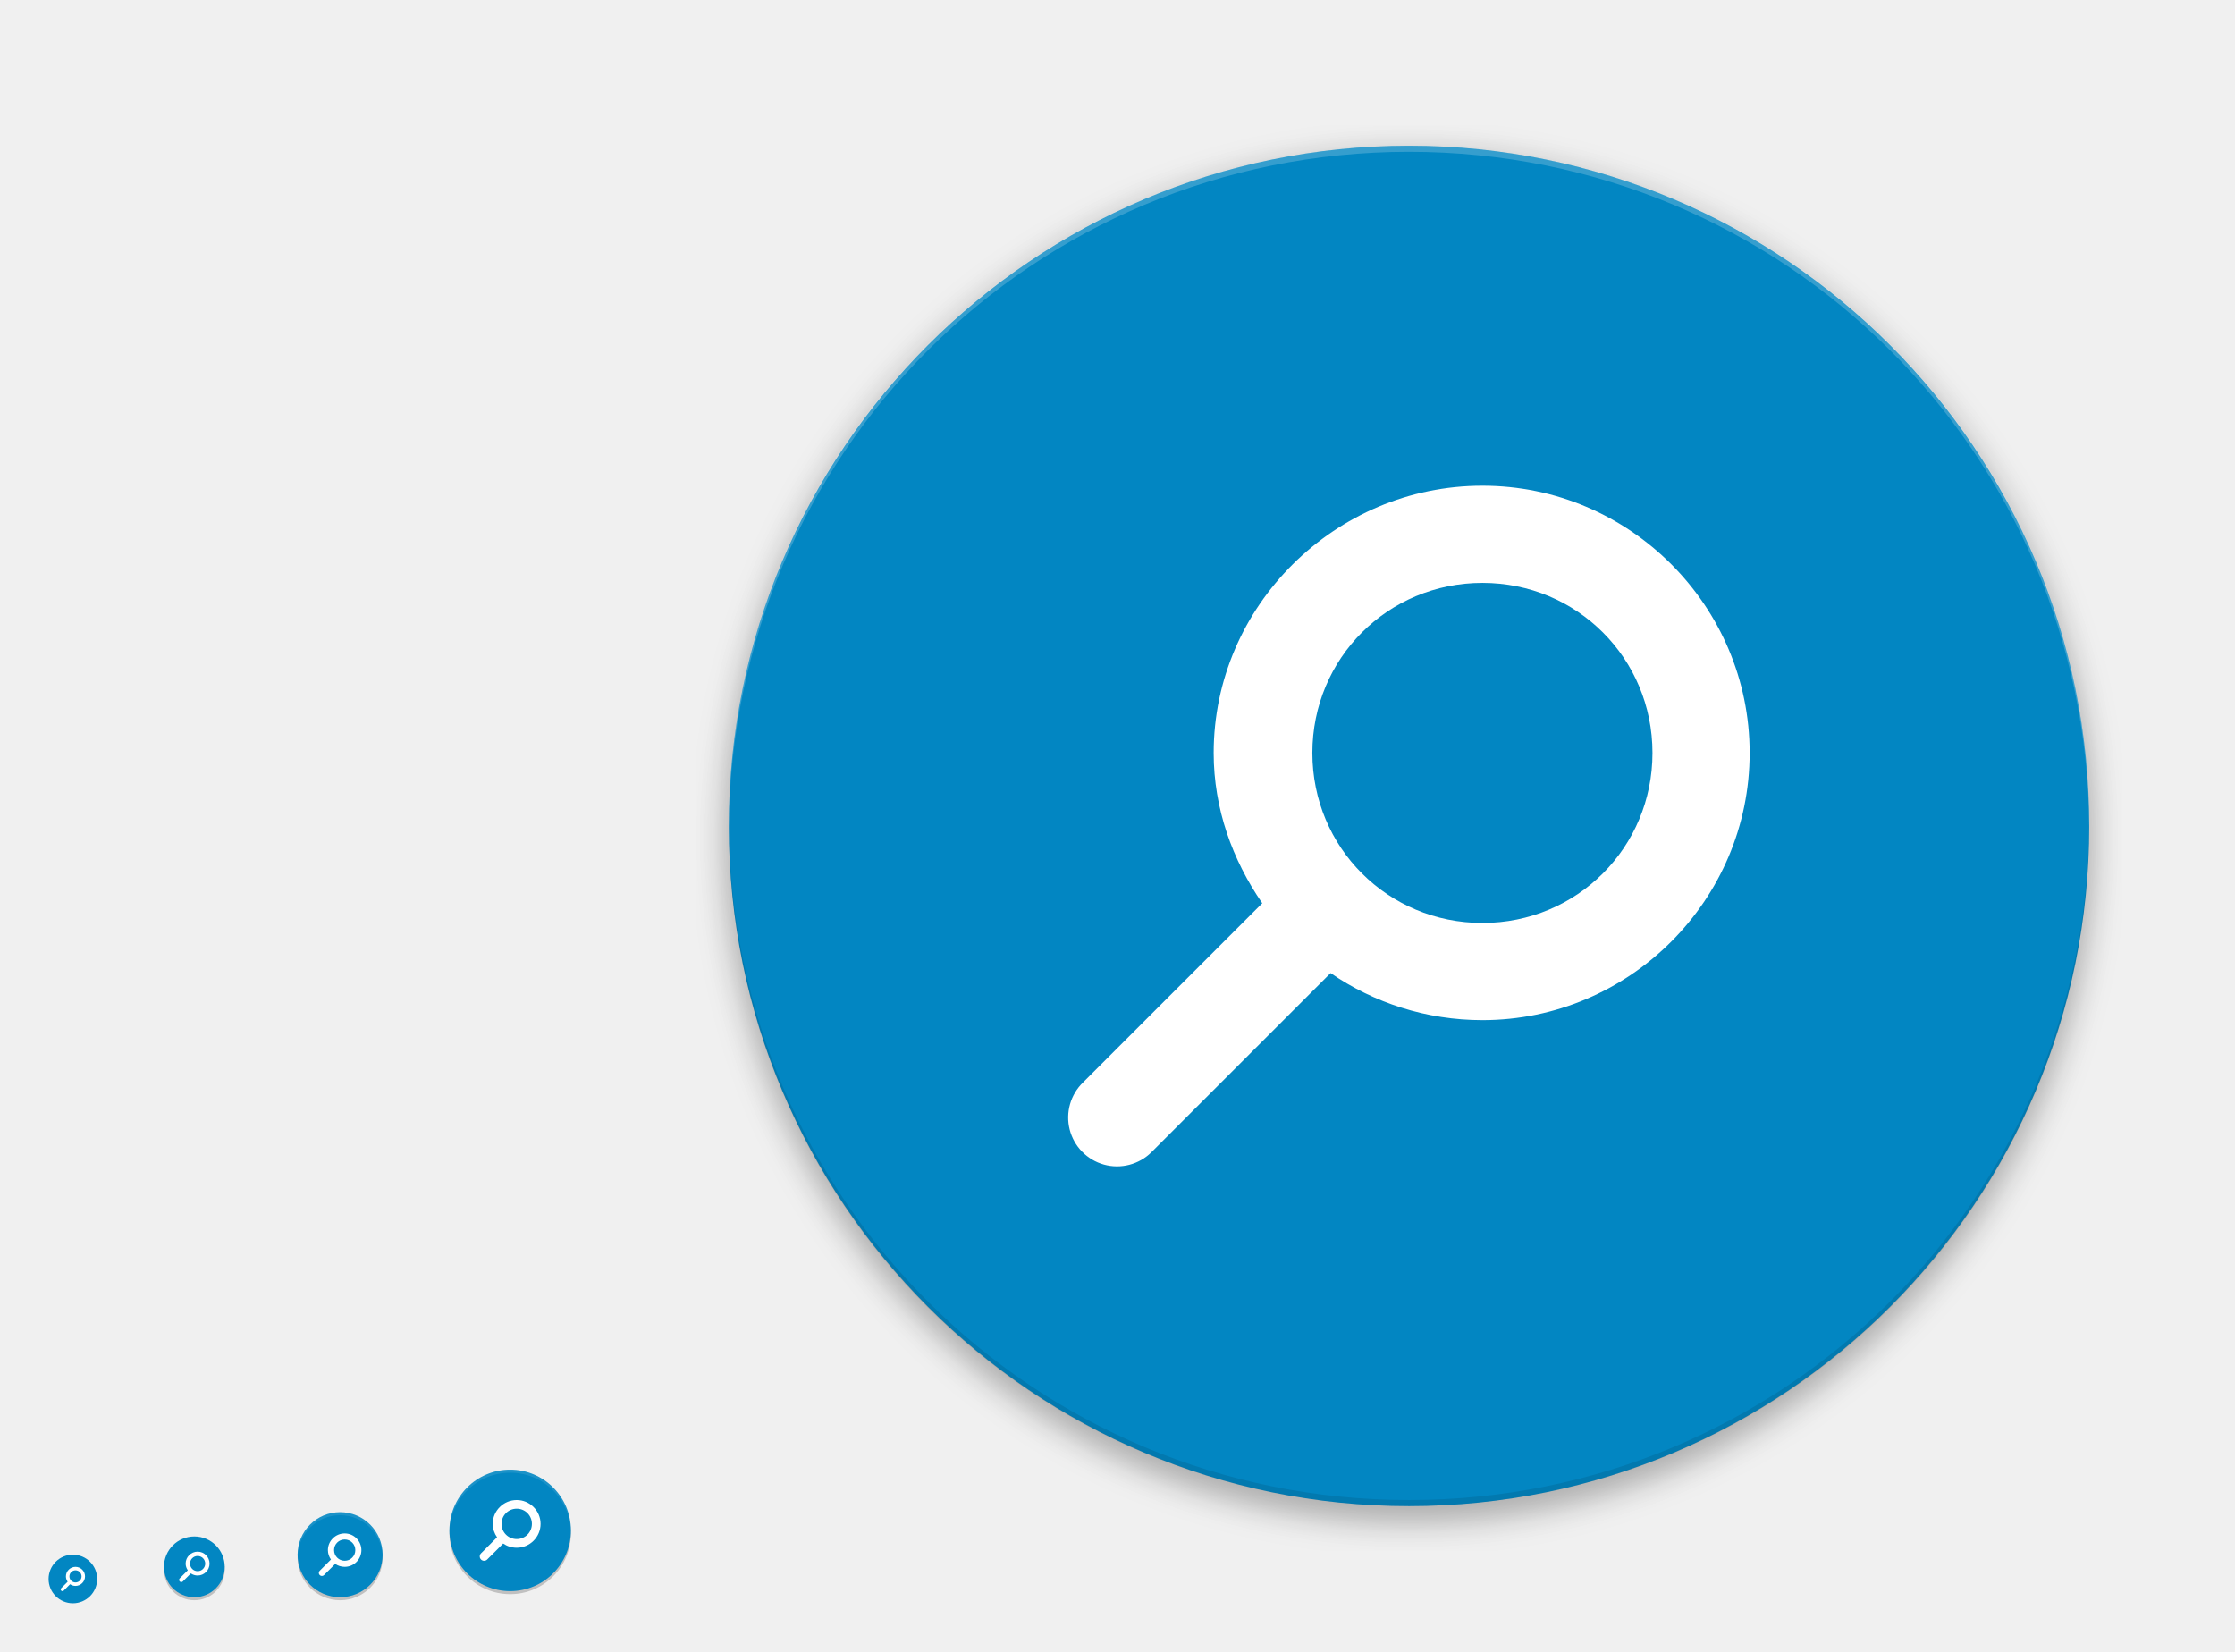
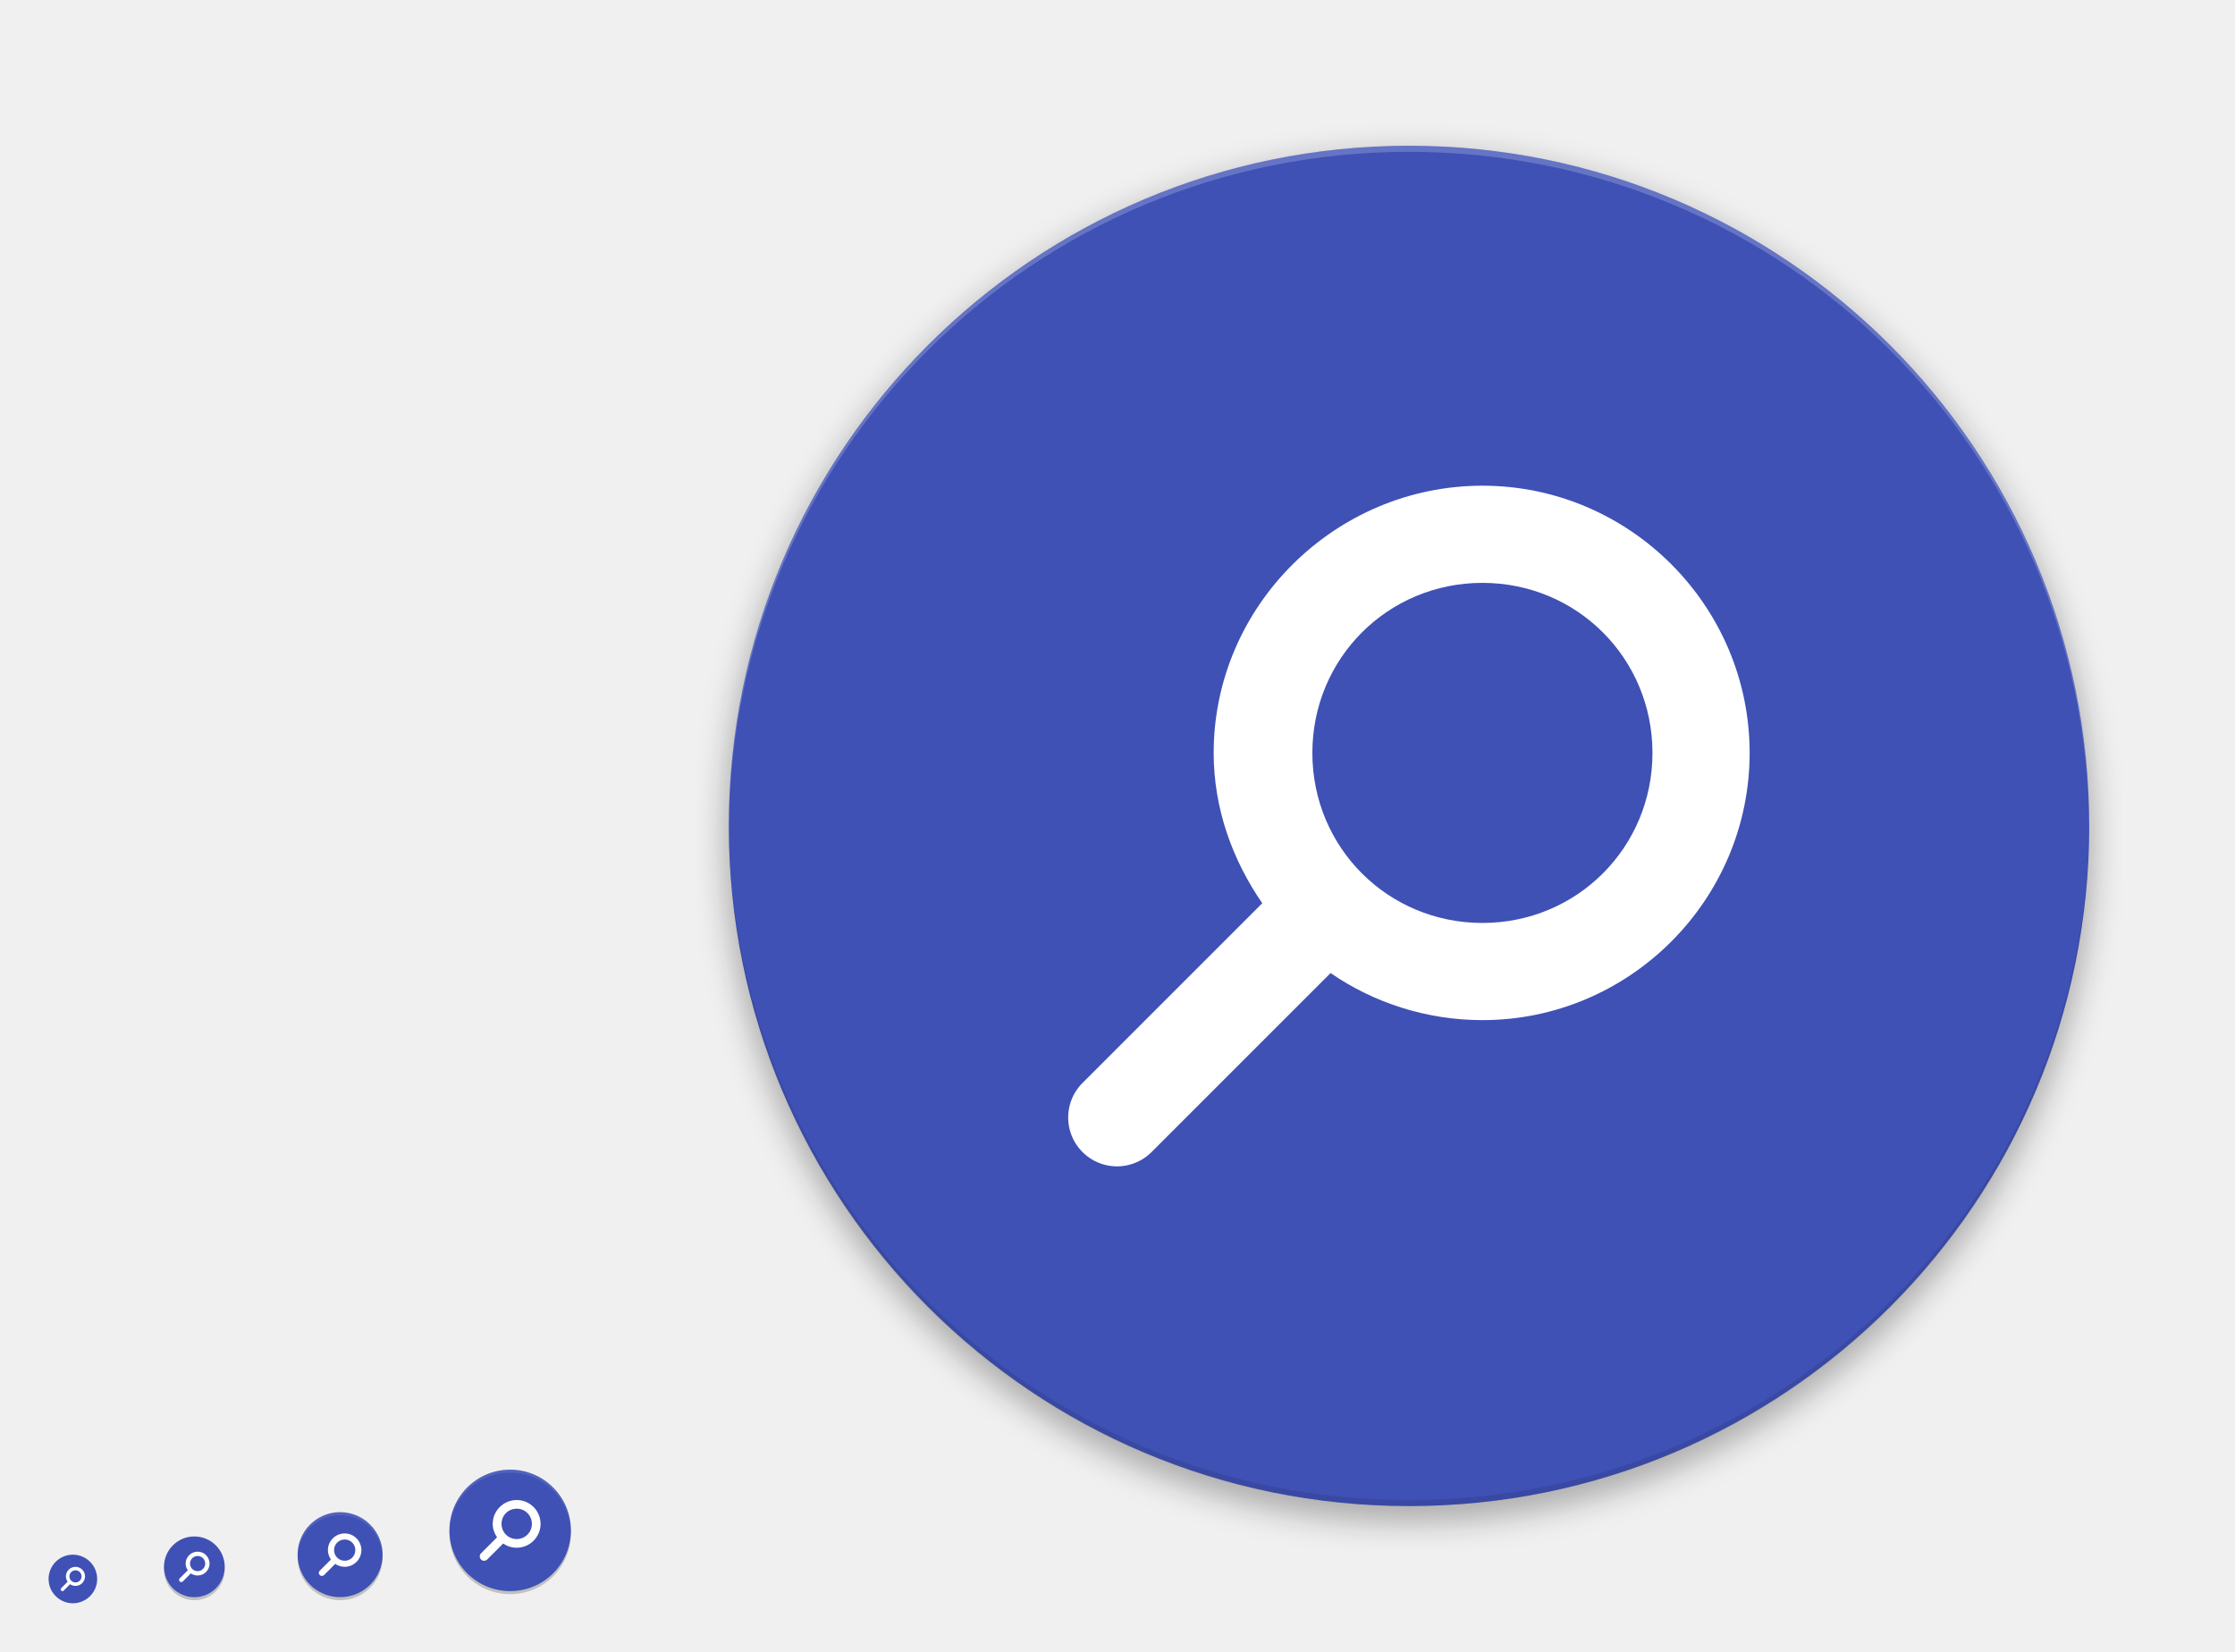
<svg xmlns="http://www.w3.org/2000/svg" xmlns:xlink="http://www.w3.org/1999/xlink" width="736" height="544" id="svg11300" version="1.0" style="display:inline;enable-background:new">
  <defs id="defs3">
    <linearGradient id="linearGradient4072">
      <stop style="stop-color:#000000;stop-opacity:1;" offset="0" id="stop4074" />
      <stop style="stop-color:#000000;stop-opacity:0;" offset="1" id="stop4076" />
    </linearGradient>
    <linearGradient id="linearGradient4064">
      <stop style="stop-color:#000000;stop-opacity:1;" offset="0" id="stop4066" />
      <stop style="stop-color:#000000;stop-opacity:0;" offset="1" id="stop4068" />
    </linearGradient>
    <linearGradient id="highlightGradient">
      <stop style="stop-color:#ffffff;stop-opacity:1;" offset="0" id="stop4085" />
      <stop style="stop-color:#ffffff;stop-opacity:0.537;" offset="1" id="stop4087" />
    </linearGradient>
    <linearGradient id="outerBackgroundGradient">
      <stop style="stop-color:#6472bc;stop-opacity:1;" offset="0" id="stop3864-8-6" />
      <stop style="stop-color:#92aad1;stop-opacity:1;" offset="1" id="stop3866-9-1" />
    </linearGradient>
    <linearGradient id="shadowGradient">
      <stop id="stop7201-6-7" offset="0" style="stop-color:#000000;stop-opacity:1;" />
      <stop id="stop7203-45-1" offset="1" style="stop-color:#000000;stop-opacity:0.498;" />
    </linearGradient>
    <linearGradient xlink:href="#shadowGradient" id="linearGradient3819" x1="19" y1="156" x2="109" y2="156" gradientUnits="userSpaceOnUse" />
    <linearGradient xlink:href="#shadowGradient" id="linearGradient3847" x1="-46" y1="252" x2="14" y2="252" gradientUnits="userSpaceOnUse" />
    <linearGradient xlink:href="#shadowGradient" id="linearGradient3849" gradientUnits="userSpaceOnUse" x1="-264.414" y1="17.103" x2="-264.414" y2="-49.103" gradientTransform="matrix(0.9666667,0,0,0.9666667,-8.4,-0.5333333)" />
    <linearGradient xlink:href="#shadowGradient" id="linearGradient3851" gradientUnits="userSpaceOnUse" x1="-252" y1="15.861" x2="-252" y2="-47.861" gradientTransform="matrix(0.9729729,0,0,0.972973,-6.810815,-0.4324278)" />
    <linearGradient xlink:href="#shadowGradient" id="linearGradient3853" gradientUnits="userSpaceOnUse" x1="-252" y1="14.629" x2="-252" y2="-46.629" gradientTransform="matrix(0.9794521,0,0,0.979452,-5.17807,-0.3287564)" />
    <linearGradient xlink:href="#shadowGradient" id="linearGradient3855" gradientUnits="userSpaceOnUse" x1="-260.113" y1="13.408" x2="-260.113" y2="-46.423" gradientTransform="matrix(0.9861111,0,0,0.9861111,-3.499974,-0.2222331)" />
    <linearGradient xlink:href="#shadowGradient" id="linearGradient3857" gradientUnits="userSpaceOnUse" x1="-252" y1="12.199" x2="-252" y2="-45.206" gradientTransform="matrix(0.9929578,0,0,0.9929578,-1.77465,-0.1126815)" />
    <linearGradient xlink:href="#shadowGradient" id="linearGradient3875" x1="194" y1="140" x2="242" y2="140" gradientUnits="userSpaceOnUse" />
    <linearGradient xlink:href="#shadowGradient" id="linearGradient3877" gradientUnits="userSpaceOnUse" x1="-140" y1="243.043" x2="-140" y2="192.957" gradientTransform="matrix(0.9583333,0,0,0.9583333,-5.833333,9.083333)" />
    <linearGradient xlink:href="#shadowGradient" id="linearGradient3879" gradientUnits="userSpaceOnUse" x1="-148" y1="240" x2="-148" y2="196" />
    <linearGradient xlink:href="#shadowGradient" id="linearGradient3881" gradientUnits="userSpaceOnUse" x1="-148.226" y1="240.504" x2="-148.226" y2="194.904" gradientTransform="matrix(1.008772,0,0,1.008772,0.5263,-1.614003)" />
    <linearGradient xlink:href="#shadowGradient" id="linearGradient3883" gradientUnits="userSpaceOnUse" x1="-132" y1="239" x2="-132" y2="197" />
    <linearGradient xlink:href="#shadowGradient" id="linearGradient3885" gradientUnits="userSpaceOnUse" x1="-132" y1="238" x2="-132" y2="197" />
    <linearGradient xlink:href="#shadowGradient" id="linearGradient3903" x1="177" y1="196" x2="207" y2="196" gradientUnits="userSpaceOnUse" />
    <linearGradient xlink:href="#shadowGradient" id="linearGradient3931" x1="169" y1="240" x2="191" y2="240" gradientUnits="userSpaceOnUse" />
    <radialGradient xlink:href="#linearGradient4466" id="radialGradient4012" gradientUnits="userSpaceOnUse" gradientTransform="matrix(1.825948,-9.412715e-8,9.9778134e-8,1.93557,-13.16747,77.13063)" cx="99.218" cy="38.164" fx="99.218" fy="38.164" r="11.366" />
    <radialGradient xlink:href="#linearGradient4466" id="radialGradient4348" cx="48" cy="196" fx="48" fy="196" r="16" gradientUnits="userSpaceOnUse" gradientTransform="matrix(1.375,0,0,1.625,-18,-122.5)" />
    <linearGradient xlink:href="#shadowGradient" id="linearGradient4959" gradientUnits="userSpaceOnUse" x1="-46" y1="252" x2="14" y2="252" />
    <linearGradient xlink:href="#outerBackgroundGradient" id="linearGradient4991" x1="368" y1="276" x2="368" y2="52" gradientUnits="userSpaceOnUse" />
    <linearGradient xlink:href="#shadowGradient" id="linearGradient5009" x1="255.8" y1="164" x2="480.2" y2="164" gradientUnits="userSpaceOnUse" />
    <linearGradient xlink:href="#shadowGradient" id="linearGradient5017" x1="255.6" y1="164" x2="480.4" y2="164" gradientUnits="userSpaceOnUse" />
    <linearGradient xlink:href="#shadowGradient" id="linearGradient5025" x1="255.4" y1="164" x2="480.6" y2="164" gradientUnits="userSpaceOnUse" />
    <linearGradient xlink:href="#shadowGradient" id="linearGradient5033" x1="255.2" y1="164" x2="480.8" y2="164" gradientUnits="userSpaceOnUse" />
    <linearGradient xlink:href="#shadowGradient" id="linearGradient5041" x1="255" y1="164" x2="481" y2="164" gradientUnits="userSpaceOnUse" />
    <linearGradient xlink:href="#shadowGradient" id="linearGradient5051" gradientUnits="userSpaceOnUse" x1="255" y1="164" x2="481" y2="164" />
    <linearGradient xlink:href="#shadowGradient" id="linearGradient5053" gradientUnits="userSpaceOnUse" x1="255.2" y1="164" x2="480.8" y2="164" />
    <linearGradient xlink:href="#shadowGradient" id="linearGradient5055" gradientUnits="userSpaceOnUse" x1="255.4" y1="164" x2="480.6" y2="164" />
    <linearGradient xlink:href="#shadowGradient" id="linearGradient5057" gradientUnits="userSpaceOnUse" x1="255.6" y1="164" x2="480.4" y2="164" />
    <linearGradient xlink:href="#shadowGradient" id="linearGradient5059" gradientUnits="userSpaceOnUse" x1="255.8" y1="164" x2="480.2" y2="164" />
    <linearGradient xlink:href="#shadowGradient-5" id="linearGradient5059-2" gradientUnits="userSpaceOnUse" x1="255.8" y1="164" x2="480.2" y2="164" />
    <linearGradient xlink:href="#linearGradient7422" id="linearGradient5266" x1="411.04" y1="208" x2="413.04" y2="208" gradientUnits="userSpaceOnUse" />
    <linearGradient xlink:href="#linearGradient7422" id="linearGradient5268" x1="407.037" y1="208" x2="409.037" y2="208" gradientUnits="userSpaceOnUse" />
    <linearGradient xlink:href="#linearGradient7422" id="linearGradient5270" x1="403.033" y1="208" x2="405.033" y2="208" gradientUnits="userSpaceOnUse" />
    <linearGradient xlink:href="#linearGradient7422" id="linearGradient5272" x1="399.029" y1="208" x2="401.029" y2="208" gradientUnits="userSpaceOnUse" />
    <linearGradient xlink:href="#linearGradient7422" id="linearGradient5274" x1="395.026" y1="208" x2="397.026" y2="208" gradientUnits="userSpaceOnUse" />
    <linearGradient xlink:href="#linearGradient7422" id="linearGradient5276" x1="391.022" y1="208" x2="393.022" y2="208" gradientUnits="userSpaceOnUse" />
    <linearGradient xlink:href="#linearGradient7422" id="linearGradient5278" x1="387.018" y1="208" x2="389.018" y2="208" gradientUnits="userSpaceOnUse" />
    <linearGradient xlink:href="#linearGradient7422" id="linearGradient5280" x1="383.015" y1="208" x2="385.015" y2="208" gradientUnits="userSpaceOnUse" />
    <linearGradient xlink:href="#linearGradient7422" id="linearGradient5282" x1="379.011" y1="208" x2="381.011" y2="208" gradientUnits="userSpaceOnUse" />
    <linearGradient xlink:href="#linearGradient7422" id="linearGradient5284" x1="375.007" y1="208" x2="377.007" y2="208" gradientUnits="userSpaceOnUse" />
    <linearGradient xlink:href="#linearGradient7422" id="linearGradient5286" x1="371.004" y1="208" x2="373.004" y2="208" gradientUnits="userSpaceOnUse" />
    <linearGradient xlink:href="#linearGradient7422" id="linearGradient5288" x1="367" y1="208" x2="369" y2="208" gradientUnits="userSpaceOnUse" />
    <linearGradient xlink:href="#linearGradient7422" id="linearGradient5290" x1="362.996" y1="208" x2="364.996" y2="208" gradientUnits="userSpaceOnUse" />
    <linearGradient xlink:href="#linearGradient7422" id="linearGradient5292" x1="358.993" y1="208" x2="360.993" y2="208" gradientUnits="userSpaceOnUse" />
    <linearGradient xlink:href="#linearGradient7422" id="linearGradient5294" x1="354.989" y1="208" x2="356.989" y2="208" gradientUnits="userSpaceOnUse" />
    <linearGradient xlink:href="#linearGradient7422" id="linearGradient5296" x1="350.985" y1="208" x2="352.985" y2="208" gradientUnits="userSpaceOnUse" />
    <linearGradient xlink:href="#linearGradient7422" id="linearGradient5298" x1="346.982" y1="208" x2="348.982" y2="208" gradientUnits="userSpaceOnUse" />
    <linearGradient xlink:href="#linearGradient7422" id="linearGradient5300" x1="342.978" y1="208" x2="344.978" y2="208" gradientUnits="userSpaceOnUse" />
    <linearGradient xlink:href="#linearGradient7422" id="linearGradient5302" x1="338.974" y1="208" x2="340.974" y2="208" gradientUnits="userSpaceOnUse" />
    <linearGradient xlink:href="#linearGradient7422" id="linearGradient5304" x1="334.971" y1="208" x2="336.971" y2="208" gradientUnits="userSpaceOnUse" />
    <linearGradient xlink:href="#linearGradient7422" id="linearGradient5306" x1="330.967" y1="208" x2="332.967" y2="208" gradientUnits="userSpaceOnUse" />
    <linearGradient xlink:href="#linearGradient7422" id="linearGradient5308" x1="326.963" y1="208" x2="328.963" y2="208" gradientUnits="userSpaceOnUse" />
    <linearGradient xlink:href="#linearGradient7422" id="linearGradient5310" x1="322.96" y1="208" x2="324.96" y2="208" gradientUnits="userSpaceOnUse" />
    <linearGradient xlink:href="#linearGradient7422" id="linearGradient5313" gradientUnits="userSpaceOnUse" x1="322.96" y1="208" x2="324.96" y2="208" />
    <linearGradient xlink:href="#shadowGradient" id="linearGradient3229" gradientUnits="userSpaceOnUse" x1="-188" y1="20" x2="-188" y2="108" gradientTransform="matrix(1.013513,0,0,1.013513,78.10809,-204.8649)" />
    <linearGradient xlink:href="#shadowGradient" id="linearGradient3232" gradientUnits="userSpaceOnUse" x1="-156" y1="20" x2="-156" y2="108" gradientTransform="matrix(1.031394,0,0,1.031394,80.89759,-206.0094)" />
    <linearGradient xlink:href="#shadowGradient" id="linearGradient3235" gradientUnits="userSpaceOnUse" x1="-172" y1="20" x2="-172" y2="108" gradientTransform="matrix(1.049107,0,0,1.049107,83.66073,-207.1429)" />
    <linearGradient xlink:href="#shadowGradient" id="linearGradient3238" gradientUnits="userSpaceOnUse" x1="-172" y1="20" x2="-172" y2="108" gradientTransform="matrix(1.066667,0,0,1,86.40001,-201)" />
    <linearGradient xlink:href="#outerBackgroundGradient" id="linearGradient3947-3" x1="144" y1="276" x2="160" y2="276" gradientUnits="userSpaceOnUse" gradientTransform="matrix(0,-1,1,0,-108,412)" />
    <linearGradient xlink:href="#outerBackgroundGradient" id="linearGradient3939-0" x1="146" y1="240" x2="166" y2="240" gradientUnits="userSpaceOnUse" gradientTransform="matrix(0,-1,1,0,-68,380)" />
    <linearGradient xlink:href="#outerBackgroundGradient-8" id="linearGradient3839-3" x1="-108" y1="-156" x2="-20" y2="-156" gradientUnits="userSpaceOnUse" gradientTransform="translate(-76,236)" />
    <linearGradient xlink:href="#outerBackgroundGradient" id="linearGradient3867-8" x1="20" y1="252" x2="76" y2="252" gradientUnits="userSpaceOnUse" gradientTransform="matrix(0,-1,1,0,-192,283)" />
    <linearGradient y2="-156" x2="-20" y1="-156" x1="-108" gradientTransform="translate(-75,232)" gradientUnits="userSpaceOnUse" id="linearGradient3493" xlink:href="#outerBackgroundGradient" />
    <linearGradient xlink:href="#outerBackgroundGradient-5" id="linearGradient4991-8-1" x1="368" y1="276" x2="368" y2="52" gradientUnits="userSpaceOnUse" />
    <linearGradient gradientTransform="translate(-4.000009,-8.4277344e-7)" y2="52" x2="368" y1="276" x1="368" gradientUnits="userSpaceOnUse" id="linearGradient3595" xlink:href="#outerBackgroundGradient" />
    <linearGradient xlink:href="#shadowGradient" id="linearGradient4390" x1="80" y1="184" x2="80" y2="96" gradientUnits="userSpaceOnUse" gradientTransform="translate(0,-1)" />
    <linearGradient xlink:href="#shadowGradient" id="linearGradient4408" x1="84" y1="184" x2="84" y2="96" gradientUnits="userSpaceOnUse" gradientTransform="translate(-4,0)" />
    <linearGradient xlink:href="#shadowGradient" id="linearGradient4449" x1="64" y1="264" x2="64" y2="208" gradientUnits="userSpaceOnUse" gradientTransform="translate(-4,0)" />
    <linearGradient xlink:href="#outerBackgroundGradient" id="linearGradient4469" x1="164" y1="123" x2="204" y2="123" gradientUnits="userSpaceOnUse" gradientTransform="translate(-307,57)" />
    <linearGradient xlink:href="#shadowGradient" id="linearGradient4479" x1="164" y1="124" x2="204" y2="124" gradientUnits="userSpaceOnUse" gradientTransform="translate(-308,60)" />
    <linearGradient xlink:href="#shadowGradient" id="linearGradient4492" gradientUnits="userSpaceOnUse" x1="-204" y1="204" x2="-204" y2="179" gradientTransform="translate(372,-12)" />
    <linearGradient xlink:href="#shadowGradient" id="linearGradient4495" gradientUnits="userSpaceOnUse" x1="-197" y1="205" x2="-197" y2="178" gradientTransform="translate(372,-12)" />
    <linearGradient xlink:href="#shadowGradient" id="linearGradient4498" gradientUnits="userSpaceOnUse" x1="-196" y1="206" x2="-196" y2="178" gradientTransform="translate(372,-12)" />
    <linearGradient xlink:href="#shadowGradient" id="linearGradient4501" gradientUnits="userSpaceOnUse" x1="-185" y1="207" x2="-185" y2="177" gradientTransform="translate(372,-12)" />
    <linearGradient xlink:href="#shadowGradient" id="linearGradient4504" gradientUnits="userSpaceOnUse" x1="-187" y1="208" x2="-187" y2="176" gradientTransform="translate(372,-12)" />
    <linearGradient xlink:href="#outerBackgroundGradient" id="linearGradient4514" x1="164" y1="179" x2="188" y2="179" gradientUnits="userSpaceOnUse" gradientTransform="translate(-355,-7)" />
    <linearGradient xlink:href="#shadowGradient" id="linearGradient4517" gradientUnits="userSpaceOnUse" x1="-250" y1="184" x2="-230" y2="184" gradientTransform="translate(16,-8)" />
    <linearGradient xlink:href="#shadowGradient" id="linearGradient4520" gradientUnits="userSpaceOnUse" x1="-250" y1="184" x2="-230" y2="184" gradientTransform="translate(16,-8)" />
    <linearGradient xlink:href="#shadowGradient" id="linearGradient4523" gradientUnits="userSpaceOnUse" x1="-250" y1="184" x2="-230" y2="184" gradientTransform="translate(16,-8)" />
    <linearGradient xlink:href="#shadowGradient" id="linearGradient4526" gradientUnits="userSpaceOnUse" x1="-250" y1="188" x2="-230" y2="188" gradientTransform="translate(15,-8)" />
    <linearGradient xlink:href="#shadowGradient" id="linearGradient4529" gradientUnits="userSpaceOnUse" x1="-251" y1="184" x2="-229" y2="184" gradientTransform="translate(16,-8)" />
    <linearGradient xlink:href="#shadowGradient" id="linearGradient4539" x1="164" y1="180" x2="188" y2="180" gradientUnits="userSpaceOnUse" gradientTransform="translate(-356,-4)" />
    <linearGradient xlink:href="#shadowGradient" id="linearGradient4556" gradientUnits="userSpaceOnUse" x1="255.8" y1="164" x2="480.2" y2="164" gradientTransform="translate(-532,204)" />
    <linearGradient xlink:href="#shadowGradient" id="linearGradient4559" gradientUnits="userSpaceOnUse" x1="255.6" y1="164" x2="480.4" y2="164" gradientTransform="translate(-532,204)" />
    <linearGradient xlink:href="#shadowGradient" id="linearGradient4562" gradientUnits="userSpaceOnUse" x1="255.4" y1="164" x2="480.6" y2="164" gradientTransform="translate(-532,204)" />
    <linearGradient xlink:href="#shadowGradient" id="linearGradient4565" gradientUnits="userSpaceOnUse" x1="255.2" y1="164" x2="480.8" y2="164" gradientTransform="translate(-532,204)" />
    <linearGradient xlink:href="#shadowGradient" id="linearGradient4568" gradientUnits="userSpaceOnUse" x1="255" y1="164" x2="481" y2="164" gradientTransform="translate(-532,204)" />
    <linearGradient xlink:href="#shadowGradient" id="linearGradient4578" x1="256" y1="164" x2="480" y2="164" gradientUnits="userSpaceOnUse" gradientTransform="translate(-532,204)" />
    <linearGradient xlink:href="#outerBackgroundGradient" id="linearGradient4600" x1="162" y1="223" x2="182" y2="223" gradientUnits="userSpaceOnUse" gradientTransform="translate(-396,-55)" />
    <linearGradient xlink:href="#shadowGradient" id="linearGradient4610" x1="163" y1="224" x2="181" y2="224" gradientUnits="userSpaceOnUse" gradientTransform="translate(-396,-52)" />
    <linearGradient xlink:href="#shadowGradient" id="linearGradient4626" gradientUnits="userSpaceOnUse" gradientTransform="matrix(1.055556,0,0,1.055556,-405.0556,-64.94444)" x1="163" y1="224" x2="181" y2="224" />
    <linearGradient xlink:href="#outerBackgroundGradient" id="linearGradient4646" x1="160" y1="260" x2="176" y2="260" gradientUnits="userSpaceOnUse" gradientTransform="translate(-428,-96)" />
    <linearGradient xlink:href="#shadowGradient" id="linearGradient4656" x1="160" y1="260" x2="176" y2="260" gradientUnits="userSpaceOnUse" gradientTransform="matrix(0,-1,1,0,-92,428)" />
    <linearGradient xlink:href="#shadowGradient" id="linearGradient4681" gradientUnits="userSpaceOnUse" gradientTransform="matrix(0,-1,1,0,-96,428)" x1="160" y1="260" x2="176" y2="260" />
    <linearGradient xlink:href="#shadowGradient" id="linearGradient4683" gradientUnits="userSpaceOnUse" gradientTransform="translate(16,-8)" x1="-251" y1="184" x2="-229" y2="184" />
    <linearGradient xlink:href="#shadowGradient" id="linearGradient4685" gradientUnits="userSpaceOnUse" gradientTransform="translate(15,-8)" x1="-250" y1="188" x2="-230" y2="188" />
    <linearGradient xlink:href="#shadowGradient" id="linearGradient4687" gradientUnits="userSpaceOnUse" gradientTransform="translate(372,-12)" x1="-187" y1="208" x2="-187" y2="176" />
    <linearGradient xlink:href="#shadowGradient" id="linearGradient4689" gradientUnits="userSpaceOnUse" gradientTransform="translate(372,-12)" x1="-185" y1="207" x2="-185" y2="177" />
    <linearGradient xlink:href="#shadowGradient" id="linearGradient4691" gradientUnits="userSpaceOnUse" gradientTransform="translate(372,-12)" x1="-196" y1="206" x2="-196" y2="178" />
    <linearGradient xlink:href="#shadowGradient" id="linearGradient4693" gradientUnits="userSpaceOnUse" gradientTransform="translate(372,-12)" x1="-197" y1="205" x2="-197" y2="178" />
    <linearGradient xlink:href="#shadowGradient" id="linearGradient4695" gradientUnits="userSpaceOnUse" gradientTransform="translate(372,-12)" x1="-204" y1="204" x2="-204" y2="179" />
    <linearGradient xlink:href="#shadowGradient" id="linearGradient4697" gradientUnits="userSpaceOnUse" gradientTransform="translate(-532,204)" x1="255.2" y1="164" x2="480.8" y2="164" />
    <linearGradient xlink:href="#shadowGradient" id="linearGradient4699" gradientUnits="userSpaceOnUse" gradientTransform="translate(-532,204)" x1="255" y1="164" x2="481" y2="164" />
    <linearGradient xlink:href="#shadowGradient" id="linearGradient4701" gradientUnits="userSpaceOnUse" gradientTransform="translate(-532,204)" x1="255.4" y1="164" x2="480.6" y2="164" />
    <linearGradient xlink:href="#shadowGradient" id="linearGradient4703" gradientUnits="userSpaceOnUse" gradientTransform="translate(-532,204)" x1="255.6" y1="164" x2="480.4" y2="164" />
    <linearGradient xlink:href="#shadowGradient" id="linearGradient4705" gradientUnits="userSpaceOnUse" gradientTransform="translate(-532,204)" x1="255.8" y1="164" x2="480.2" y2="164" />
    <linearGradient xlink:href="#shadowGradient" id="linearGradient4707" gradientUnits="userSpaceOnUse" gradientTransform="matrix(1.055556,0,0,1.055556,-405.0556,-64.94444)" x1="163" y1="224" x2="181" y2="224" />
    <linearGradient xlink:href="#shadowGradient" id="linearGradient4709" gradientUnits="userSpaceOnUse" gradientTransform="translate(-356,-4)" x1="164" y1="180" x2="188" y2="180" />
    <linearGradient xlink:href="#shadowGradient" id="linearGradient4711" gradientUnits="userSpaceOnUse" gradientTransform="translate(-308,60)" x1="164" y1="124" x2="204" y2="124" />
    <linearGradient xlink:href="#shadowGradient" id="linearGradient4713" gradientUnits="userSpaceOnUse" x1="64" y1="264" x2="64" y2="208" gradientTransform="translate(-4,0)" />
    <linearGradient xlink:href="#shadowGradient" id="linearGradient4715" gradientUnits="userSpaceOnUse" x1="84" y1="184" x2="84" y2="96" gradientTransform="translate(-4,0)" />
    <linearGradient xlink:href="#shadowGradient" id="linearGradient4717" gradientUnits="userSpaceOnUse" gradientTransform="translate(-532,204)" x1="256" y1="164" x2="480" y2="164" />
    <linearGradient xlink:href="#shadowGradient" id="linearGradient3981" gradientUnits="userSpaceOnUse" gradientTransform="translate(15,-12)" x1="-250" y1="188" x2="-230" y2="188" />
    <linearGradient xlink:href="#shadowGradient" id="linearGradient3984" gradientUnits="userSpaceOnUse" gradientTransform="translate(16,-12)" x1="-251" y1="184" x2="-229" y2="184" />
    <linearGradient xlink:href="#shadowGradient" id="linearGradient3987" gradientUnits="userSpaceOnUse" gradientTransform="translate(368,-12)" x1="-204" y1="204" x2="-204" y2="179" />
    <linearGradient xlink:href="#shadowGradient" id="linearGradient3990" gradientUnits="userSpaceOnUse" gradientTransform="translate(368,-12)" x1="-197" y1="205" x2="-197" y2="178" />
    <linearGradient xlink:href="#shadowGradient" id="linearGradient3993" gradientUnits="userSpaceOnUse" gradientTransform="translate(368,-12)" x1="-196" y1="206" x2="-196" y2="178" />
    <linearGradient xlink:href="#shadowGradient" id="linearGradient3996" gradientUnits="userSpaceOnUse" x1="-132" y1="238" x2="-132" y2="197" gradientTransform="translate(320,-94)" />
    <linearGradient xlink:href="#shadowGradient" id="linearGradient3999" gradientUnits="userSpaceOnUse" x1="-132" y1="239" x2="-132" y2="197" gradientTransform="translate(320,-94)" />
    <linearGradient xlink:href="#shadowGradient" id="linearGradient4002" gradientUnits="userSpaceOnUse" x1="-148" y1="240" x2="-148" y2="196" gradientTransform="translate(320,-94)" />
    <linearGradient xlink:href="#shadowGradient" id="linearGradient4005" gradientUnits="userSpaceOnUse" gradientTransform="translate(-4,-1)" x1="80" y1="184" x2="80" y2="96" />
    <linearGradient xlink:href="#shadowGradient" id="linearGradient4008" gradientUnits="userSpaceOnUse" gradientTransform="matrix(1.013513,0,0,1.013513,82.10809,-204.8649)" x1="-188" y1="20" x2="-188" y2="108" />
    <linearGradient xlink:href="#shadowGradient" id="linearGradient4011" gradientUnits="userSpaceOnUse" gradientTransform="matrix(1.031394,0,0,1.031394,84.89759,-206.0094)" x1="-156" y1="20" x2="-156" y2="108" />
    <linearGradient xlink:href="#shadowGradient" id="linearGradient4014" gradientUnits="userSpaceOnUse" gradientTransform="matrix(1.049107,0,0,1.049107,87.66073,-207.1429)" x1="-172" y1="20" x2="-172" y2="108" />
    <linearGradient xlink:href="#shadowGradient" id="linearGradient4017" gradientUnits="userSpaceOnUse" gradientTransform="matrix(0.9929578,0,0,0.9929578,310.2253,251.8873)" x1="-252" y1="12.199" x2="-252" y2="-45.206" />
    <linearGradient xlink:href="#shadowGradient" id="linearGradient4020" gradientUnits="userSpaceOnUse" gradientTransform="matrix(0.9861111,0,0,0.9861111,308.5,251.7778)" x1="-260.113" y1="13.408" x2="-260.113" y2="-46.423" />
    <linearGradient xlink:href="#shadowGradient" id="linearGradient4023" gradientUnits="userSpaceOnUse" gradientTransform="matrix(0.9794521,0,0,0.979452,306.8219,251.6712)" x1="-252" y1="14.629" x2="-252" y2="-46.629" />
    <linearGradient xlink:href="#shadowGradient" id="linearGradient4026" gradientUnits="userSpaceOnUse" gradientTransform="matrix(0.9729729,0,0,0.972973,305.1892,251.5676)" x1="-252" y1="15.861" x2="-252" y2="-47.861" />
    <linearGradient xlink:href="#shadowGradient" id="linearGradient4029" gradientUnits="userSpaceOnUse" gradientTransform="translate(-532,200)" x1="255.8" y1="164" x2="480.2" y2="164" />
    <linearGradient xlink:href="#shadowGradient" id="linearGradient4032" gradientUnits="userSpaceOnUse" gradientTransform="translate(-532,200)" x1="255.6" y1="164" x2="480.4" y2="164" />
    <linearGradient xlink:href="#shadowGradient" id="linearGradient4035" gradientUnits="userSpaceOnUse" gradientTransform="translate(-532,200)" x1="255.4" y1="164" x2="480.6" y2="164" />
    <linearGradient xlink:href="#shadowGradient" id="linearGradient4038" gradientUnits="userSpaceOnUse" gradientTransform="translate(-532,200)" x1="255" y1="164" x2="481" y2="164" />
    <linearGradient xlink:href="#shadowGradient" id="linearGradient4041" gradientUnits="userSpaceOnUse" gradientTransform="translate(-532,200)" x1="255.2" y1="164" x2="480.8" y2="164" />
    <clipPath clipPathUnits="userSpaceOnUse" id="clipPath4047">
      <rect ry="1" y="32" x="-183" height="88" width="88" id="rect4049" style="color:#bebebe;display:inline;overflow:visible;visibility:visible;fill:#000000;fill-opacity:1;stroke:none;stroke-width:2;marker:none;enable-background:accumulate" rx="1" />
    </clipPath>
    <clipPath clipPathUnits="userSpaceOnUse" id="clipPath4047-6">
      <rect ry="1" y="32" x="-183" height="88" width="88" id="rect4049-1" style="color:#bebebe;display:inline;overflow:visible;visibility:visible;fill:#000000;fill-opacity:1;stroke:none;stroke-width:2;marker:none;enable-background:accumulate" rx="1" />
    </clipPath>
    <linearGradient xlink:href="#highlightGradient" id="linearGradient3983" x1="-183" y1="76" x2="-95" y2="76" gradientUnits="userSpaceOnUse" />
    <clipPath clipPathUnits="userSpaceOnUse" id="clipPath3989">
      <rect ry="1" rx="1" y="103" x="160" height="40" width="40" id="rect3991" style="color:#bebebe;display:inline;overflow:visible;visibility:visible;opacity:0.1;fill:#000000;fill-opacity:1;fill-rule:nonzero;stroke:none;stroke-width:2;marker:none;enable-background:accumulate" />
    </clipPath>
    <linearGradient xlink:href="#highlightGradient" id="linearGradient4000" x1="160" y1="123" x2="200" y2="123" gradientUnits="userSpaceOnUse" />
    <clipPath clipPathUnits="userSpaceOnUse" id="clipPath4006">
      <rect ry="1" rx="1" y="167" x="160" height="24" width="24" id="rect4008" style="color:#bebebe;display:inline;overflow:visible;visibility:visible;opacity:0.2;fill:#000000;fill-opacity:1;fill-rule:nonzero;stroke:none;stroke-width:2;marker:none;enable-background:accumulate" />
    </clipPath>
    <linearGradient xlink:href="#highlightGradient" id="linearGradient4016" x1="160" y1="179" x2="184" y2="179" gradientUnits="userSpaceOnUse" />
    <clipPath clipPathUnits="userSpaceOnUse" id="clipPath4022">
      <rect ry="1" rx="1" y="214" x="158" height="20" width="20" id="rect4024" style="color:#bebebe;display:inline;overflow:visible;visibility:visible;opacity:0.2;fill:#000000;fill-opacity:1;stroke:none;stroke-width:2;marker:none;enable-background:accumulate" />
    </clipPath>
    <linearGradient xlink:href="#highlightGradient" id="linearGradient4033" x1="158" y1="224" x2="178" y2="224" gradientUnits="userSpaceOnUse" />
    <clipPath clipPathUnits="userSpaceOnUse" id="clipPath4039">
      <rect ry="1" rx="1" y="207" x="32" height="56" width="56" id="rect4041" style="color:#bebebe;display:inline;overflow:visible;visibility:visible;opacity:0.2;fill:#000000;fill-opacity:1;fill-rule:nonzero;stroke:none;stroke-width:2;marker:none;enable-background:accumulate" />
    </clipPath>
    <linearGradient xlink:href="#highlightGradient" id="linearGradient4049" x1="32" y1="235" x2="88" y2="235" gradientUnits="userSpaceOnUse" />
    <clipPath clipPathUnits="userSpaceOnUse" id="clipPath4058">
      <rect ry="4" rx="4" y="51" x="252" height="224" width="224" id="rect4060" style="color:#bebebe;display:inline;overflow:visible;visibility:visible;opacity:0.2;fill:#000000;fill-opacity:1;fill-rule:nonzero;stroke:none;stroke-width:2;marker:none;enable-background:accumulate" />
    </clipPath>
    <linearGradient xlink:href="#highlightGradient" id="linearGradient4068" x1="252" y1="163" x2="476" y2="163" gradientUnits="userSpaceOnUse" />
    <linearGradient xlink:href="#shadowGradient" id="linearGradient4078" x1="169" y1="235" x2="169" y2="213" gradientUnits="userSpaceOnUse" />
    <linearGradient id="linearGradient5105-8">
      <stop id="stop5107-4" style="stop-color:#f5f5f5;stop-opacity:1" offset="0" />
      <stop id="stop5109-4" style="stop-color:#ebebeb;stop-opacity:1" offset="1" />
    </linearGradient>
    <linearGradient id="linearGradient3581">
      <stop id="stop3583" style="stop-color:#f5f5f5;stop-opacity:1" offset="0" />
      <stop id="stop3585" style="stop-color:#ebebeb;stop-opacity:1" offset="1" />
    </linearGradient>
    <linearGradient id="linearGradient3592">
      <stop id="stop3594" style="stop-color:#f5f5f5;stop-opacity:1" offset="0" />
      <stop id="stop3596" style="stop-color:#ebebeb;stop-opacity:1" offset="1" />
    </linearGradient>
    <linearGradient id="linearGradient3606">
      <stop id="stop3608" style="stop-color:#f5f5f5;stop-opacity:1" offset="0" />
      <stop id="stop3610" style="stop-color:#ebebeb;stop-opacity:1" offset="1" />
    </linearGradient>
    <linearGradient id="linearGradient3620">
      <stop id="stop3622" style="stop-color:#f5f5f5;stop-opacity:1" offset="0" />
      <stop id="stop3624" style="stop-color:#ebebeb;stop-opacity:1" offset="1" />
    </linearGradient>
    <linearGradient id="linearGradient3627">
      <stop id="stop3629" style="stop-color:#f5f5f5;stop-opacity:1" offset="0" />
      <stop id="stop3631" style="stop-color:#ebebeb;stop-opacity:1" offset="1" />
    </linearGradient>
    <linearGradient id="linearGradient3634">
      <stop id="stop3636" style="stop-color:#f5f5f5;stop-opacity:1" offset="0" />
      <stop id="stop3638" style="stop-color:#ebebeb;stop-opacity:1" offset="1" />
    </linearGradient>
    <clipPath clipPathUnits="userSpaceOnUse" id="clipPath4131">
      <rect style="opacity:0.2;fill:#000000;fill-opacity:1;stroke:none" id="rect4133" width="35.5" height="104" x="160" y="132" rx="20" ry="20" />
    </clipPath>
    <linearGradient xlink:href="#linearGradient4064" id="linearGradient4070" x1="160" y1="180" x2="172" y2="192" gradientUnits="userSpaceOnUse" />
    <linearGradient xlink:href="#linearGradient4072" id="linearGradient4079" x1="282.843" y1="62.225" x2="299.813" y2="62.225" gradientUnits="userSpaceOnUse" />
    <linearGradient xlink:href="#linearGradient4064" id="linearGradient4091" gradientUnits="userSpaceOnUse" x1="160" y1="180" x2="172" y2="192" />
    <linearGradient xlink:href="#linearGradient4064" id="linearGradient4096" gradientUnits="userSpaceOnUse" x1="160" y1="180" x2="172" y2="192" />
    <linearGradient xlink:href="#linearGradient4064" id="linearGradient4099" gradientUnits="userSpaceOnUse" x1="153" y1="179" x2="159" y2="185" />
    <linearGradient xlink:href="#linearGradient4064" id="linearGradient4166" gradientUnits="userSpaceOnUse" x1="153" y1="179" x2="159" y2="185" />
    <linearGradient xlink:href="#linearGradient4072" id="linearGradient4168" gradientUnits="userSpaceOnUse" x1="282.843" y1="62.225" x2="299.813" y2="62.225" />
    <linearGradient xlink:href="#linearGradient4064" id="linearGradient4170" gradientUnits="userSpaceOnUse" x1="160" y1="180" x2="172" y2="192" />
    <linearGradient xlink:href="#linearGradient4064" id="linearGradient4176" gradientUnits="userSpaceOnUse" x1="153" y1="179" x2="159" y2="185" />
    <linearGradient xlink:href="#linearGradient4072" id="linearGradient4178" gradientUnits="userSpaceOnUse" x1="282.843" y1="62.225" x2="299.813" y2="62.225" />
    <linearGradient xlink:href="#linearGradient4064" id="linearGradient4180" gradientUnits="userSpaceOnUse" x1="160" y1="180" x2="172" y2="192" />
    <linearGradient xlink:href="#linearGradient4064" id="linearGradient4234" gradientUnits="userSpaceOnUse" gradientTransform="translate(0,76)" x1="153" y1="179" x2="159" y2="185" />
    <linearGradient xlink:href="#linearGradient4072" id="linearGradient4236" gradientUnits="userSpaceOnUse" x1="282.843" y1="62.225" x2="299.813" y2="62.225" />
    <linearGradient xlink:href="#linearGradient4064" id="linearGradient4238" gradientUnits="userSpaceOnUse" gradientTransform="translate(0,76)" x1="160" y1="180" x2="172" y2="192" />
    <linearGradient xlink:href="#linearGradient4064" id="linearGradient4269" gradientUnits="userSpaceOnUse" gradientTransform="translate(0,76)" x1="153" y1="179" x2="159" y2="185" />
    <linearGradient xlink:href="#linearGradient4072" id="linearGradient4271" gradientUnits="userSpaceOnUse" x1="282.843" y1="62.225" x2="299.813" y2="62.225" />
    <linearGradient xlink:href="#linearGradient4064" id="linearGradient4273" gradientUnits="userSpaceOnUse" gradientTransform="translate(0,76)" x1="160" y1="180" x2="172" y2="192" />
    <linearGradient xlink:href="#linearGradient4064" id="linearGradient4277" gradientUnits="userSpaceOnUse" gradientTransform="matrix(1.4,0,0,1.4,8,-4.6)" x1="160" y1="180" x2="172" y2="192" />
    <linearGradient xlink:href="#linearGradient4072" id="linearGradient4280" gradientUnits="userSpaceOnUse" x1="282.843" y1="62.225" x2="299.813" y2="62.225" gradientTransform="matrix(1.4,0,0,1.4,-74.90675,-86.27046)" />
    <linearGradient xlink:href="#linearGradient4064" id="linearGradient4283" gradientUnits="userSpaceOnUse" gradientTransform="matrix(1.4,0,0,1.4,7,-6.6)" x1="153" y1="179" x2="159" y2="185" />
    <filter style="color-interpolation-filters:sRGB" id="filter4457" x="-0.024" width="1.048" y="-0.024" height="1.048">
      <feGaussianBlur stdDeviation="4.48" id="feGaussianBlur4459" />
    </filter>
    <filter style="color-interpolation-filters:sRGB" id="filter4461" x="-0.024" width="1.048" y="-0.024" height="1.048">
      <feGaussianBlur stdDeviation="4.48" id="feGaussianBlur4463" />
    </filter>
  </defs>
  <g style="display:inline" id="layer1" transform="translate(0,244)">
    <g style="display:none" id="layer7">
      <text y="325.745" xml:space="preserve" x="15.007" style="font-style:normal;font-variant:normal;font-weight:normal;font-stretch:normal;font-size:18px;font-family:'DejaVu Sans';-inkscape-font-specification:'DejaVu Sans';display:inline;fill:#000000;fill-opacity:1;stroke:none;enable-background:new" id="context">
        <tspan style="font-style:normal;font-variant:normal;font-weight:normal;font-stretch:normal;font-family:'DejaVu Sans';-inkscape-font-specification:'DejaVu Sans'" y="325.745" x="15.007" id="tspan3933">apps</tspan>
      </text>
      <text y="325.745" xml:space="preserve" x="142.488" style="font-style:normal;font-variant:normal;font-weight:bold;font-stretch:normal;font-size:18px;line-height:125%;font-family:'DejaVu Sans';-inkscape-font-specification:'DejaVu Sans Bold';text-align:start;writing-mode:lr-tb;text-anchor:start;display:inline;fill:#000000;fill-opacity:1;stroke:none;enable-background:new" id="icon-name">
        <tspan style="font-style:normal;font-variant:normal;font-weight:bold;font-stretch:normal;font-size:18px;font-family:'DejaVu Sans';-inkscape-font-specification:'DejaVu Sans Bold'" y="325.745" x="142.488" id="tspan3937">preferences-system-search</tspan>
      </text>
      <rect style="display:inline;overflow:visible;visibility:visible;fill:#e9e9e9;fill-opacity:1;fill-rule:nonzero;stroke:none;stroke-width:2;marker:none;enable-background:accumulate" id="rect16x16" width="16" height="16" x="-32" y="268" transform="scale(-1,1)" />
      <rect style="display:inline;overflow:visible;visibility:visible;fill:#e9e9e9;fill-opacity:1;fill-rule:nonzero;stroke:none;stroke-width:2;marker:none;enable-background:accumulate" id="rect24x24" width="24" height="24" x="-76" y="260" transform="scale(-1,1)" />
      <rect style="display:inline;overflow:visible;visibility:visible;fill:#e9e9e9;fill-opacity:1;fill-rule:nonzero;stroke:none;stroke-width:2;marker:none;enable-background:accumulate" id="rect32x32" width="32" height="32" x="-128" y="252" transform="scale(-1,1)" />
      <rect y="236" x="-192" height="48" width="48" id="rect48x48" style="display:inline;overflow:visible;visibility:visible;fill:#e9e9e9;fill-opacity:1;fill-rule:nonzero;stroke:none;stroke-width:2;marker:none;enable-background:accumulate" transform="scale(-1,1)" />
      <rect style="display:inline;overflow:visible;visibility:visible;fill:#e9e9e9;fill-opacity:1;fill-rule:nonzero;stroke:none;stroke-width:2;marker:none;enable-background:accumulate" id="rect3951" width="512" height="512" x="-720" y="-228" transform="scale(-1,1)" />
    </g>
    <g id="layer6" style="display:inline">
      <rect transform="matrix(0,-1,-1,0,0,0)" style="opacity:0.1;fill:#000000;fill-opacity:1;stroke:#000000;stroke-opacity:1;stroke-width:8;stroke-miterlimit:4;stroke-dasharray:none;filter:url(#filter4457)" id="rect4455" width="448" height="448" x="-256" y="-688" rx="224" ry="224" />
      <rect ry="224" rx="224" y="-688" x="-256" height="448" width="448" id="rect4440" style="opacity:0.2;fill:#000000;fill-opacity:1;stroke:none;filter:url(#filter4461)" transform="matrix(0,-1,-1,0,0,0)" />
      <rect transform="matrix(0,-1,-1,0,4,1)" style="opacity:0.2;fill:#000000;fill-opacity:1;stroke:none" id="rect4256" width="20" height="20" x="-282" y="-70" rx="10" ry="10" />
      <rect transform="matrix(0,-1,-1,0,8,1)" style="opacity:0.2;fill:#000000;fill-opacity:1;stroke:none" id="rect3382" width="28" height="28" x="-282" y="-118" rx="14" ry="14" />
-       <rect ry="14" rx="14" y="-126" x="-282" height="28" width="28" id="rect3311" style="fill:#0286c2;fill-opacity:1;stroke:none" transform="matrix(0,-1,-1,0,0,0)" />
+       <rect ry="14" rx="14" y="-126" x="-282" height="28" width="28" id="rect3311" style="fill:#3f51b5;fill-opacity:1;stroke:none" transform="matrix(0,-1,-1,0,0,0)" />
      <rect ry="20" rx="20" y="-180" x="-280" height="40" width="40" id="rect3289" style="opacity:0.2;fill:#000000;fill-opacity:1;stroke:none" transform="matrix(0,-1,-1,0,8,1)" />
-       <rect ry="10" rx="10" y="-74" x="262" height="20" width="20" id="rect4243" style="fill:#0286c2;fill-opacity:1;stroke:none" transform="matrix(0,1,-1,0,0,0)" />
-       <rect transform="matrix(0,-1,-1,0,0,0)" style="display:inline;fill:#0286c2;fill-opacity:1;stroke:none;enable-background:new" id="rect4265" width="16" height="16" x="-284" y="-32" rx="8" ry="8" />
-       <rect transform="matrix(0,-1,-1,0,0,0)" style="fill:#0286c2;fill-opacity:1;stroke:none" id="rect4203" width="40" height="40" x="-280" y="-188" rx="20" ry="20" />
+       <rect ry="10" rx="10" y="-74" x="262" height="20" width="20" id="rect4243" style="fill:#3f51b5;fill-opacity:1;stroke:none" transform="matrix(0,1,-1,0,0,0)" />
+       <rect transform="matrix(0,-1,-1,0,0,0)" style="display:inline;fill:#3f51b5;fill-opacity:1;stroke:none;enable-background:new" id="rect4265" width="16" height="16" x="-284" y="-32" rx="8" ry="8" />
+       <rect transform="matrix(0,-1,-1,0,0,0)" style="fill:#3f51b5;fill-opacity:1;stroke:none" id="rect4203" width="40" height="40" x="-280" y="-188" rx="20" ry="20" />
      <path id="path4068" d="m 168,240 c -11.08,0 -20,8.92 -20,20 0,0.168 -0.004,0.333 0,0.5 0.264,-10.846 9.088,-19.5 20,-19.5 10.912,0 19.736,8.654 20,19.5 0.004,-0.167 0,-0.332 0,-0.5 0,-11.08 -8.92,-20 -20,-20 z" style="opacity:0.1;fill:#ffffff;fill-opacity:1;stroke:none;" />
-       <rect ry="224" rx="224" y="-688" x="-252" height="448" width="448" id="rect4229" style="fill:#0286c2;fill-opacity:1;stroke:none" transform="matrix(0,-1,-1,0,0,0)" />
+       <rect ry="224" rx="224" y="-688" x="-252" height="448" width="448" id="rect4229" style="fill:#3f51b5;fill-opacity:1;stroke:none" transform="matrix(0,-1,-1,0,0,0)" />
      <path style="opacity:0.2;fill:#ffffff;fill-opacity:1;stroke:none" d="m 464,-272 c -124.096,0 -224,99.904 -224,224 0,0.233 0.011,0.463 0.016,0.695 C 240.715,-170.794 340.34,-270 464,-270 c 123.666,0 223.296,99.216 223.984,222.715 C 687.989,-47.524 688,-47.76 688,-48 688,-172.096 588.096,-272 464,-272 Z" transform="translate(0,76)" id="rect5786" />
      <path style="opacity:0.1;fill:#ffffff;fill-opacity:1;stroke:none;" d="m 112,254 c -7.756,0 -14,6.244 -14,14 0,0.169 0.019,0.333 0.025,0.5 0.264,-7.521 6.387,-13.5 13.975,-13.5 7.587,0 13.711,5.979 13.975,13.5 0.006,-0.167 0.025,-0.331 0.025,-0.5 0,-7.756 -6.244,-14 -14,-14 z" id="rect5791" />
      <path id="path4449" d="M 464,252 C 339.904,252 240,152.096 240,28 c 0,-0.233 0.011,-0.463 0.016,-0.695 C 240.715,150.794 340.34,250 464,250 c 123.666,0 223.296,-99.216 223.984,-222.715 0.005,0.238 0.016,0.475 0.016,0.715 0,124.096 -99.904,224 -224,224 z" style="opacity:0.1;fill:#000000;fill-opacity:1;stroke:none" />
      <path id="path4313" d="m 488.17,-84.045 c -48.462,0 -88.5,39.593 -88.5,88 0,18.398 6.227,35.325 16,49.5 l -59,59 a 16.088,16.088 0 1 0 22.5,23 l 59,-59 c 14.197,9.775 31.568,15.5 50,15.5 48.462,0 88,-39.593 88,-88 0,-48.407 -39.538,-88 -88,-88 z m 0,32 c 31.158,0 56,24.878 56,56 0,31.122 -24.842,56 -56,56 -31.158,0 -56,-24.878 -56,-56 0,-31.122 24.842,-56 56,-56 z" style="color:#000000;display:inline;fill:#ffffff;stroke-width:1.555;enable-background:new" />
      <path style="color:#000000;display:inline;fill:#ffffff;stroke-width:1.555;enable-background:new" d="m 113.51,260.998 c -3.029,0 -5.531,2.475 -5.531,5.5 0,1.15 0.389,2.208 1,3.094 l -3.688,3.688 a 1.005,1.005 0 1 0 1.406,1.438 l 3.688,-3.688 c 0.887,0.611 1.973,0.969 3.125,0.969 3.029,0 5.5,-2.475 5.5,-5.5 0,-3.025 -2.471,-5.5 -5.5,-5.5 z m 0,2 c 1.947,0 3.5,1.555 3.5,3.5 0,1.945 -1.553,3.5 -3.5,3.5 -1.947,0 -3.5,-1.555 -3.5,-3.5 0,-1.945 1.553,-3.5 3.5,-3.5 z" id="path27918-2" />
      <path id="path3430" d="m 170.157,249.997 c -4.327,0 -7.902,3.535 -7.902,7.857 0,1.643 0.556,3.154 1.429,4.42 l -5.268,5.268 a 1.436,1.436 0 0 0 2.009,2.054 l 5.268,-5.268 c 1.268,0.873 2.819,1.384 4.464,1.384 4.327,0 7.857,-3.535 7.857,-7.857 0,-4.322 -3.53,-7.857 -7.857,-7.857 z m 0,2.857 c 2.782,0 5,2.221 5,5 0,2.779 -2.218,5 -5,5 -2.782,0 -5,-2.221 -5,-5 0,-2.779 2.218,-5 5,-5 z" style="color:#000000;display:inline;fill:#ffffff;stroke-width:1.555;enable-background:new" />
      <path style="color:#000000;display:inline;fill:#ffffff;stroke-width:1.555;enable-background:new" d="m 65.079,267 c -2.163,0 -3.949,1.767 -3.949,3.927 0,0.821 0.278,1.576 0.714,2.209 l -2.633,2.633 a 0.718,0.718 0 1 0 1.004,1.026 l 2.633,-2.633 c 0.634,0.436 1.409,0.692 2.231,0.692 2.163,0 3.927,-1.767 3.927,-3.927 0,-2.16 -1.764,-3.927 -3.927,-3.927 z m 0,1.428 c 1.39,0 2.499,1.11 2.499,2.499 0,1.389 -1.109,2.499 -2.499,2.499 -1.39,0 -2.499,-1.11 -2.499,-2.499 0,-1.389 1.109,-2.499 2.499,-2.499 z" id="path5100" />
      <path id="path5102" d="m 24.862,272.004 c -1.728,0 -3.156,1.412 -3.156,3.138 0,0.656 0.222,1.26 0.571,1.765 l -2.104,2.104 a 0.574,0.574 0 1 0 0.802,0.82 l 2.104,-2.104 c 0.506,0.349 1.126,0.553 1.783,0.553 1.728,0 3.138,-1.412 3.138,-3.138 0,-1.726 -1.41,-3.138 -3.138,-3.138 z m 0,1.141 c 1.111,0 1.997,0.887 1.997,1.997 0,1.11 -0.886,1.997 -1.997,1.997 -1.111,0 -1.997,-0.887 -1.997,-1.997 0,-1.11 0.886,-1.997 1.997,-1.997 z" style="color:#000000;display:inline;fill:#ffffff;stroke-width:1.555;enable-background:new" />
    </g>
  </g>
</svg>
